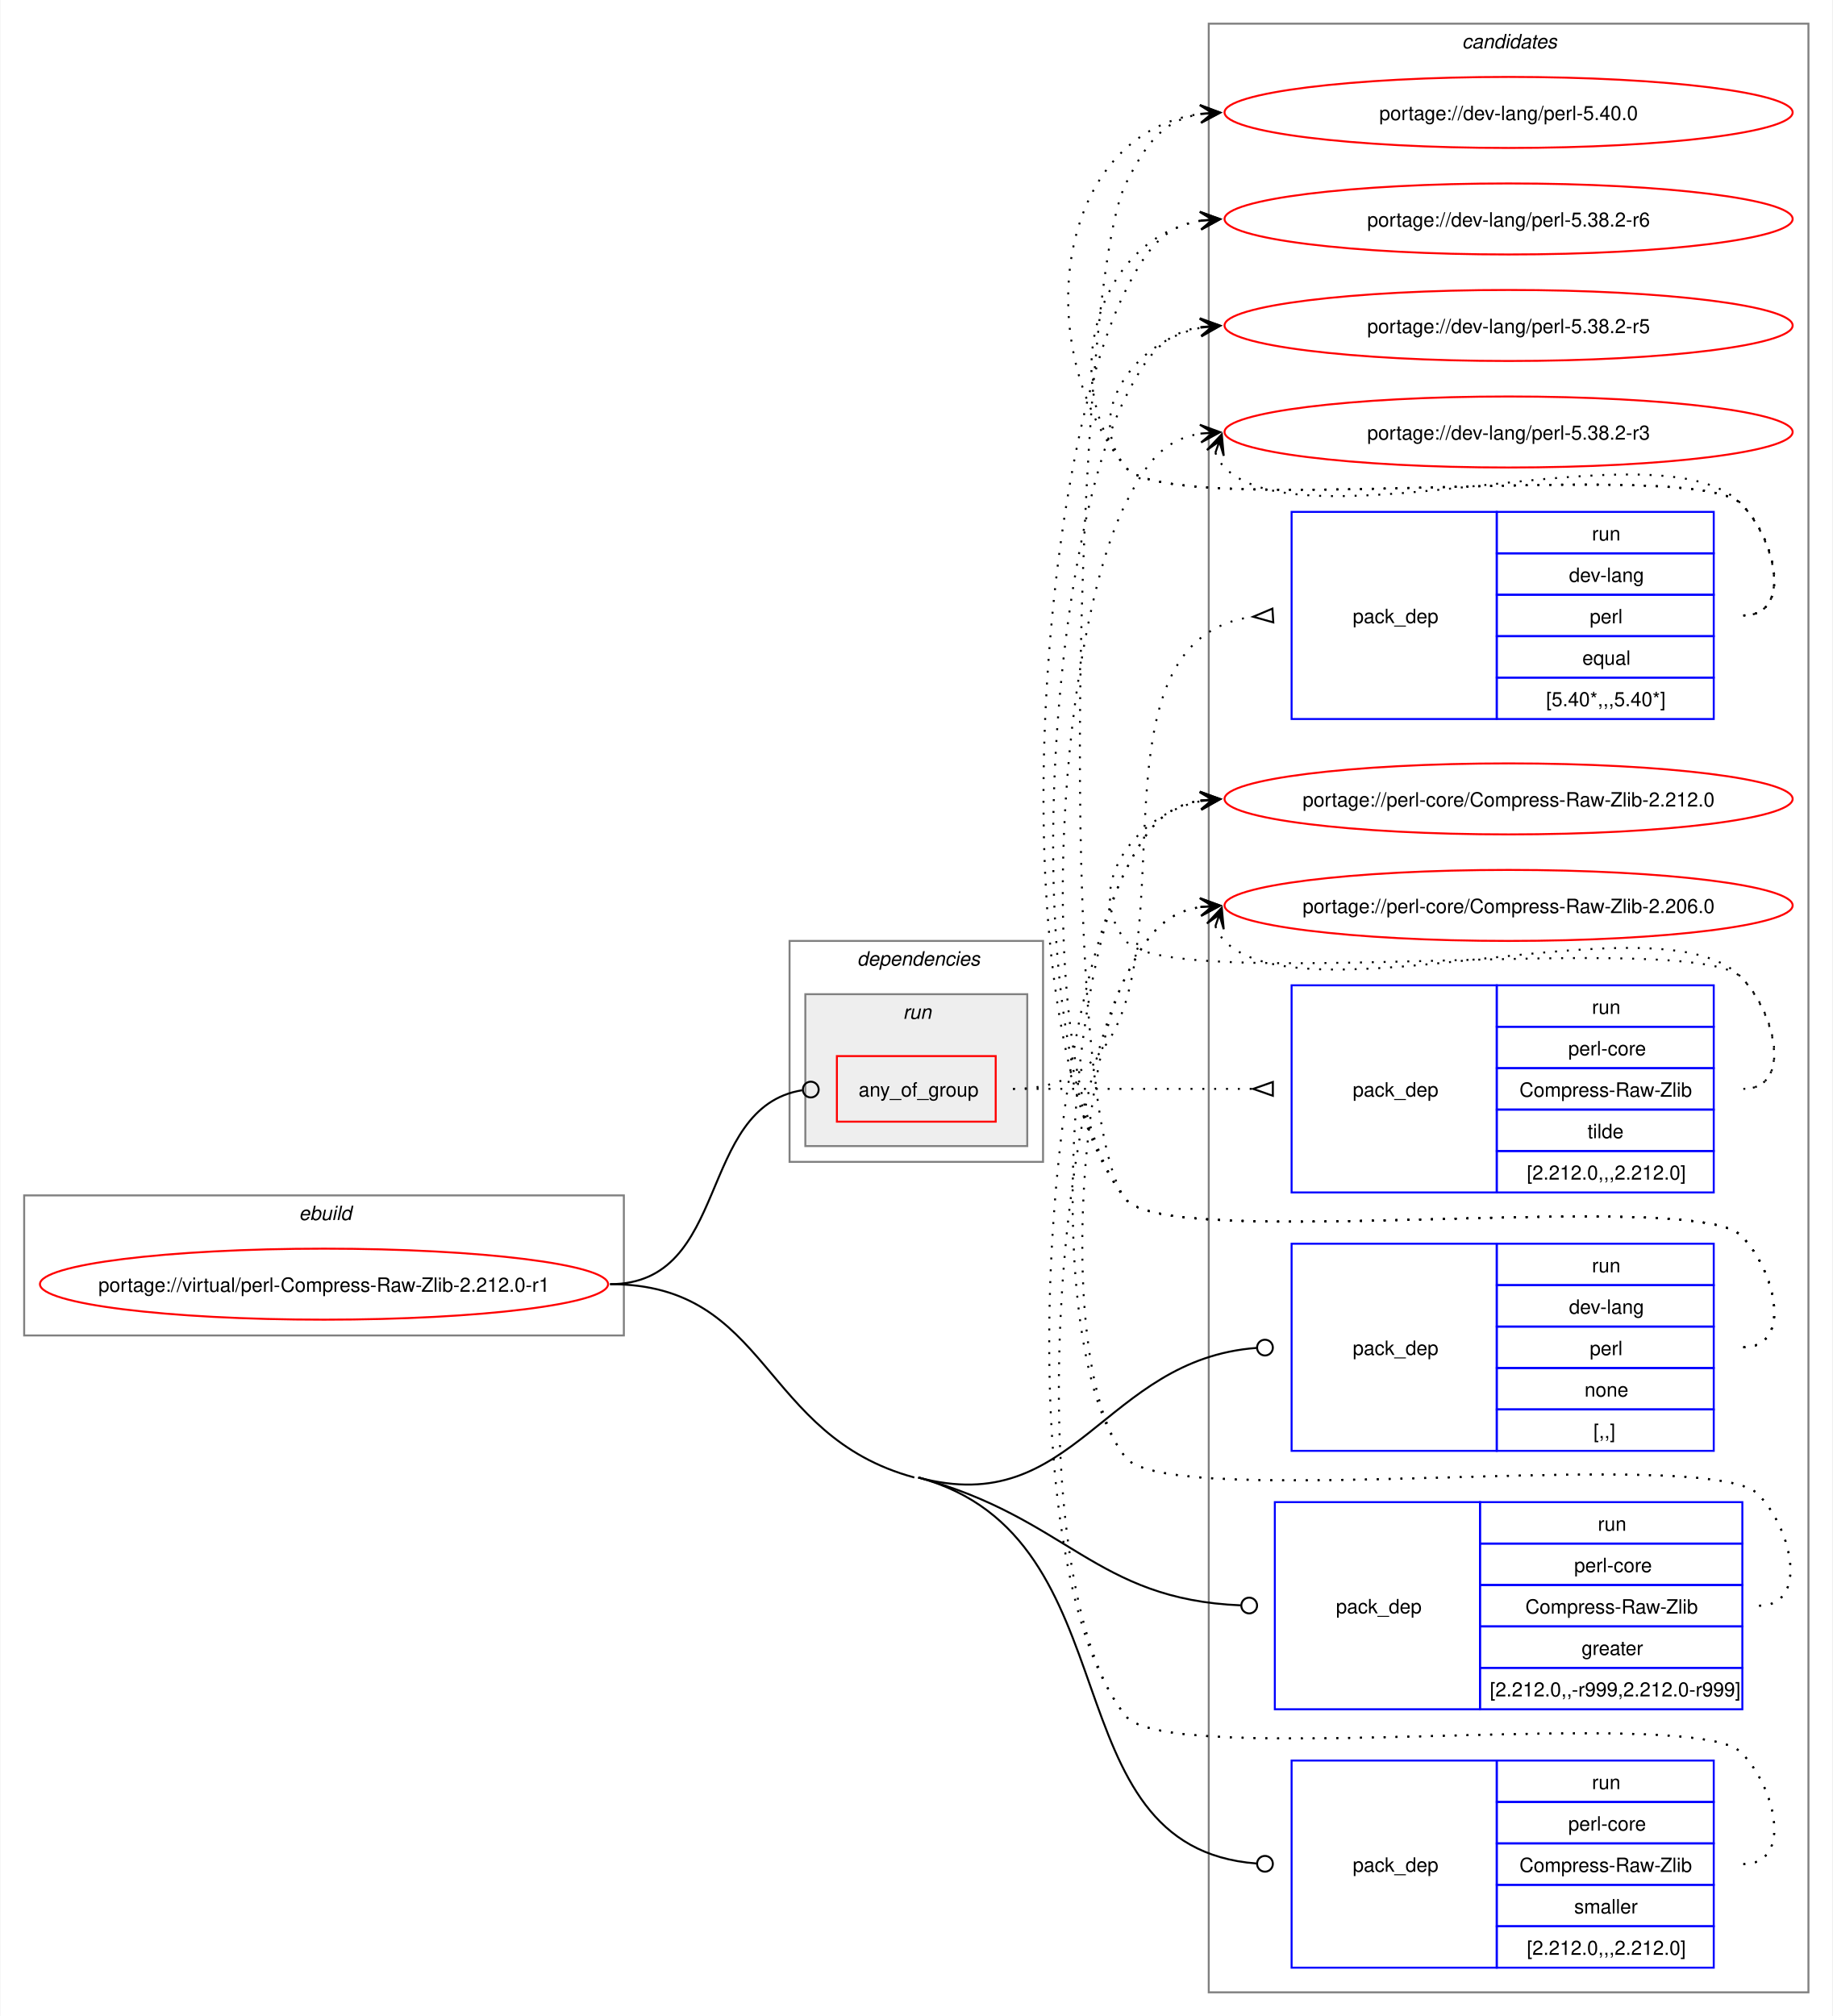
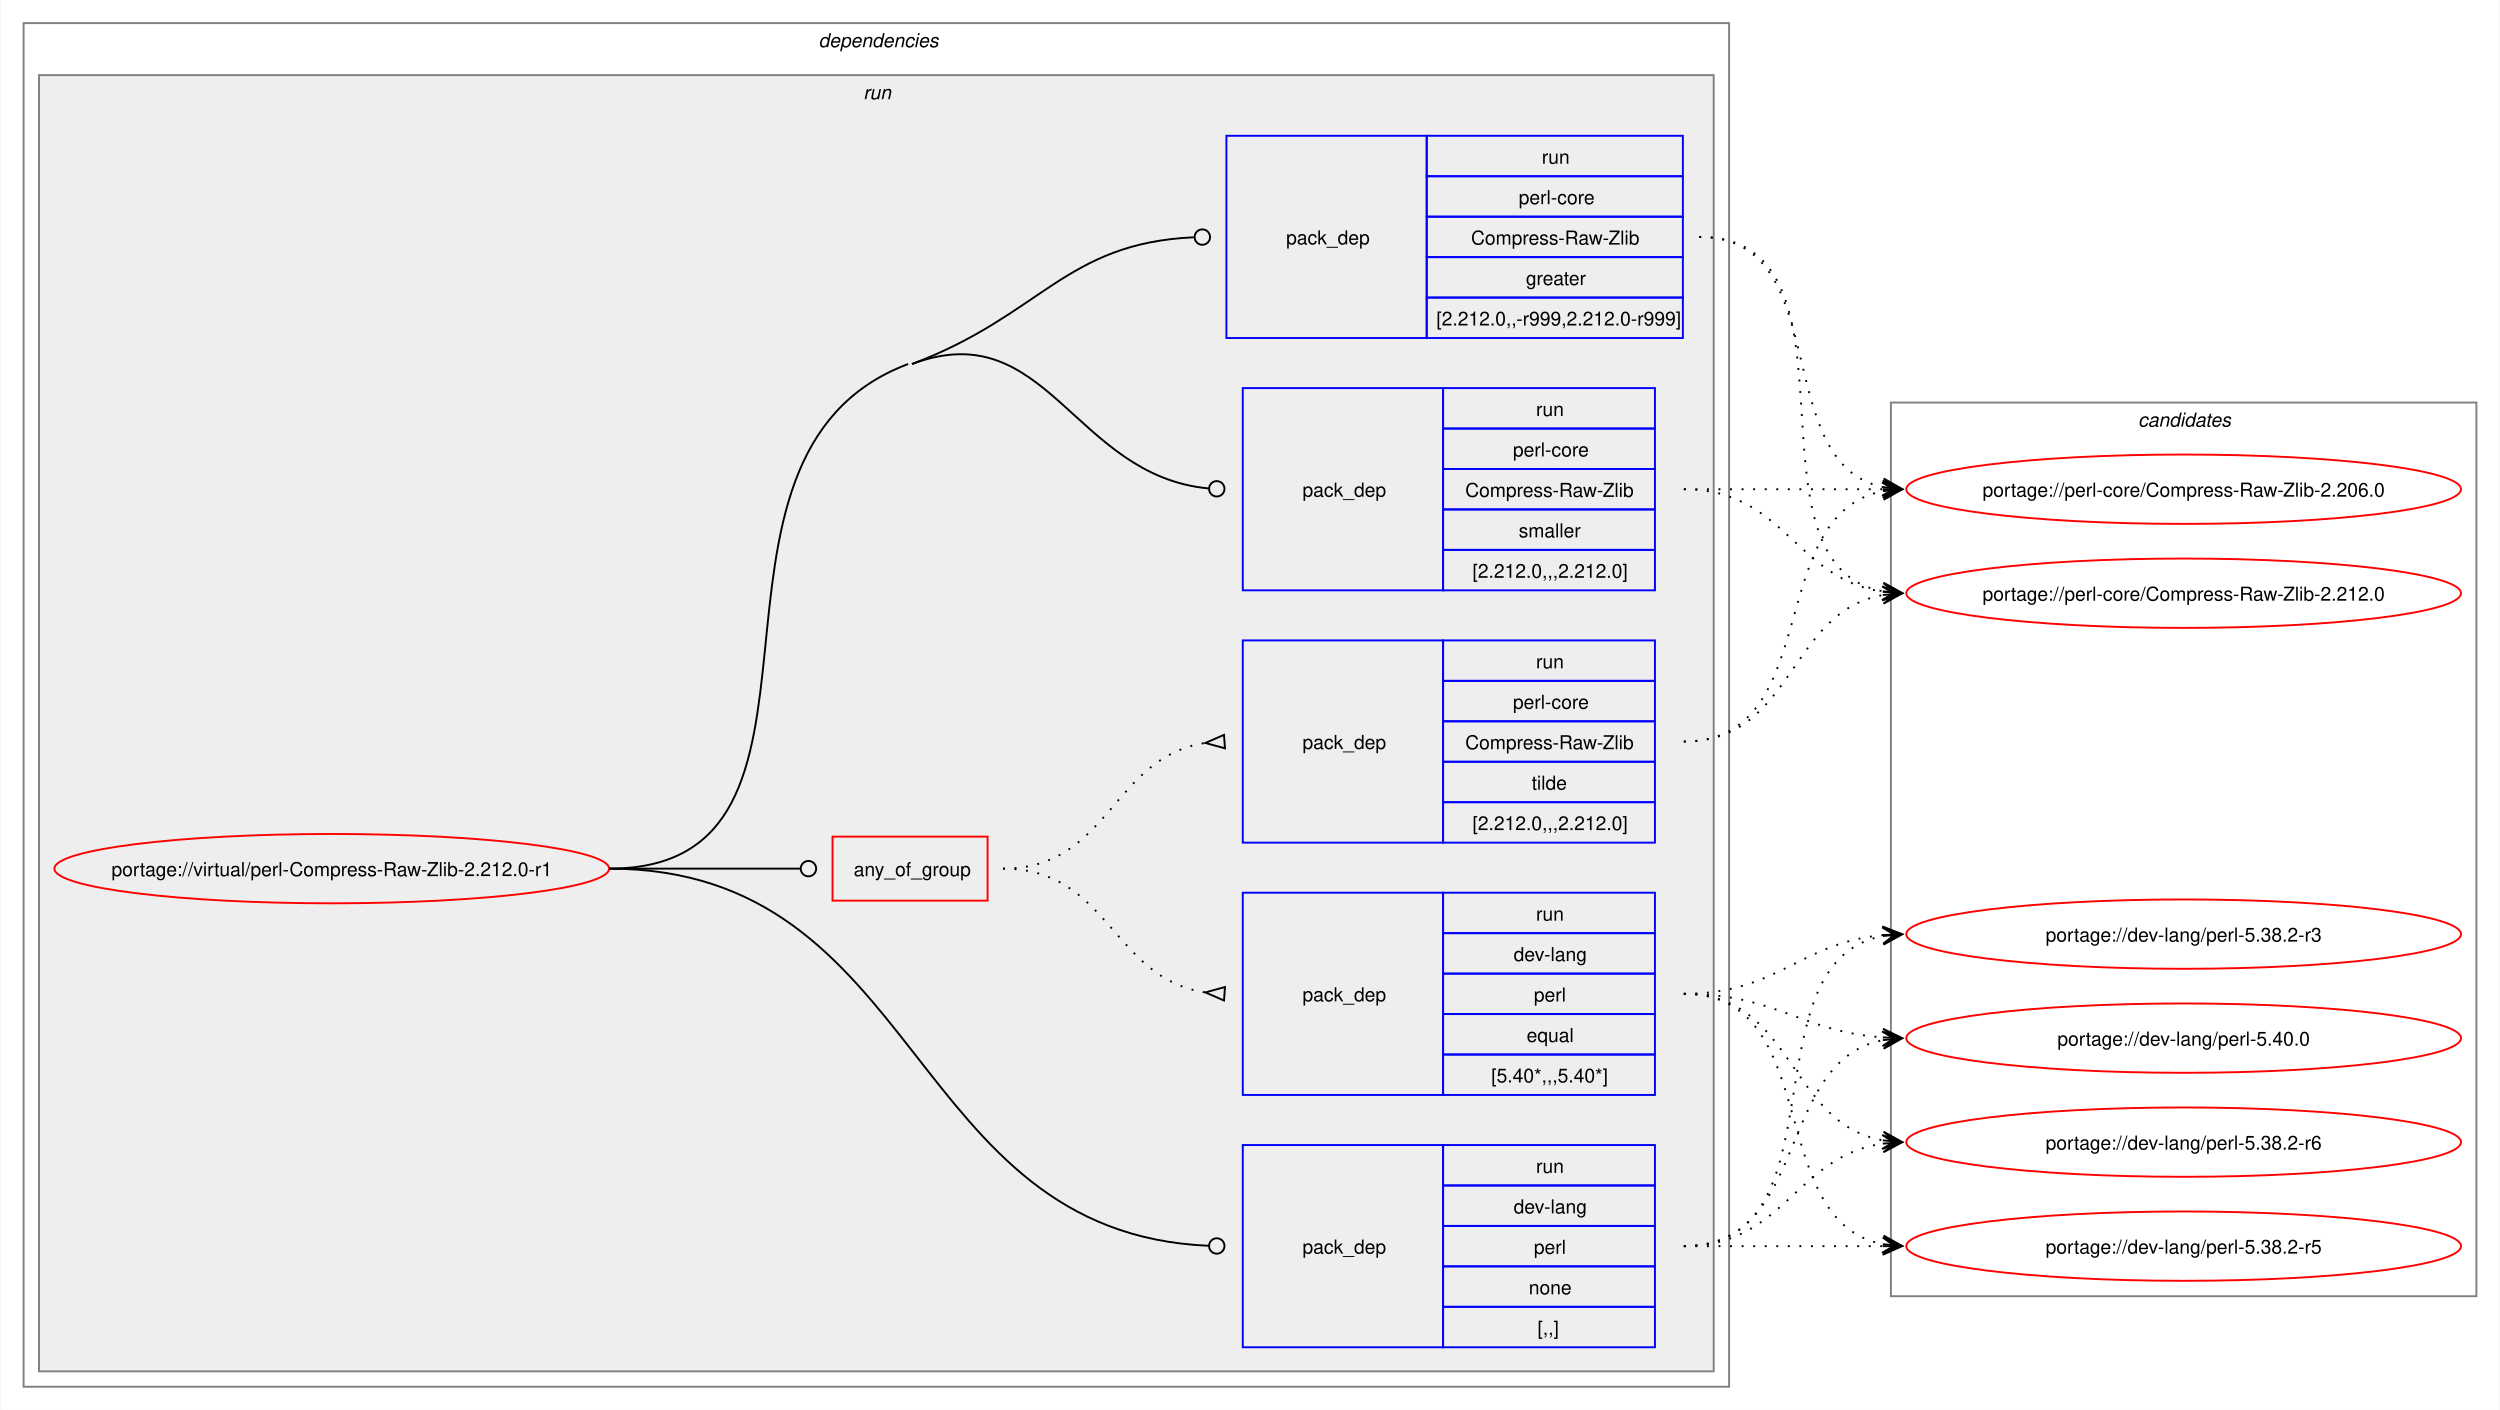
- <svg xmlns="http://www.w3.org/2000/svg" xmlns:xlink="http://www.w3.org/1999/xlink" width="929pt" height="1022pt" viewBox="0.00 0.00 928.50 1022.00">
-   <g id="graph0" class="graph" transform="scale(1 1) rotate(0) translate(4 1018)">
-     <polygon fill="white" stroke="none" points="-4,4 -4,-1018 924.5,-1018 924.5,4 -4,4" />
+ <svg xmlns="http://www.w3.org/2000/svg" xmlns:xlink="http://www.w3.org/1999/xlink" width="1298pt" height="732pt" viewBox="0.00 0.00 1297.50 732.00">
+   <g id="graph0" class="graph" transform="scale(1 1) rotate(0) translate(4 728)">
+     <polygon fill="white" stroke="none" points="-4,4 -4,-728 1293.5,-728 1293.5,4 -4,4" />
+     <g id="clust2" class="cluster">
+       <polygon fill="none" stroke="gray" points="8,-8 8,-716 893.5,-716 893.5,-8 8,-8" />
+       <text text-anchor="start" x="420.75" y="-703.5" font-family="Helvetica,sans-Serif" font-style="italic" font-size="10.00">dependencies</text>
+     </g>
+     <g id="clust5" class="cluster">
+       <polygon fill="#eeeeee" stroke="gray" points="16,-16 16,-689 885.5,-689 885.5,-16 16,-16" />
+       <text text-anchor="start" x="444" y="-676.5" font-family="Helvetica,sans-Serif" font-style="italic" font-size="10.00">run</text>
+     </g>
    <g id="clust12" class="cluster">
-       <polygon fill="none" stroke="gray" points="608.5,-8 608.5,-1006 912.5,-1006 912.5,-8 608.5,-8" />
-       <text text-anchor="start" x="736.88" y="-993.5" font-family="Helvetica,sans-Serif" font-style="italic" font-size="10.00">candidates</text>
-     </g>
-     <g id="clust1" class="cluster">
-       <polygon fill="none" stroke="gray" points="8,-341 8,-412 312,-412 312,-341 8,-341" />
-       <text text-anchor="start" x="147.25" y="-399.5" font-family="Helvetica,sans-Serif" font-style="italic" font-size="10.00">ebuild</text>
-     </g>
-     <g id="clust2" class="cluster">
-       <polygon fill="none" stroke="gray" points="396,-429 396,-541 524.5,-541 524.5,-429 396,-429" />
-       <text text-anchor="start" x="430.25" y="-528.5" font-family="Helvetica,sans-Serif" font-style="italic" font-size="10.00">dependencies</text>
-     </g>
-     <g id="clust5" class="cluster">
-       <polygon fill="#eeeeee" stroke="gray" points="404,-437 404,-514 516.5,-514 516.5,-437 404,-437" />
-       <text text-anchor="start" x="453.5" y="-501.5" font-family="Helvetica,sans-Serif" font-style="italic" font-size="10.00">run</text>
+       <polygon fill="none" stroke="gray" points="977.5,-55 977.5,-519 1281.5,-519 1281.5,-55 977.5,-55" />
+       <text text-anchor="start" x="1105.88" y="-506.5" font-family="Helvetica,sans-Serif" font-style="italic" font-size="10.00">candidates</text>
    </g>
    <g id="node1" class="node">
      <g id="a_node1">
        <a xlink:href="../virtual/perl-Compress-Raw-Zlib-2.212.0-r1.svg" xlink:title="portage://virtual/perl-Compress-Raw-Zlib-2.212.0-r1">
-           <ellipse fill="none" stroke="red" cx="160" cy="-367" rx="144" ry="18" />
-           <text text-anchor="middle" x="160" y="-363.12" font-family="Helvetica,sans-Serif" font-size="10.00">portage://virtual/perl-Compress-Raw-Zlib-2.212.0-r1</text>
+           <ellipse fill="none" stroke="red" cx="168" cy="-277" rx="144" ry="18" />
+           <text text-anchor="middle" x="168" y="-273.12" font-family="Helvetica,sans-Serif" font-size="10.00">portage://virtual/perl-Compress-Raw-Zlib-2.212.0-r1</text>
        </a>
      </g>
    </g>
    <g id="node2" class="node">
-       <polygon fill="none" stroke="red" points="420,-449.38 420,-482.62 500.5,-482.62 500.5,-449.38 420,-449.38" />
-       <text text-anchor="start" x="431" y="-462.12" font-family="Helvetica,sans-Serif" font-size="10.00">any_of_group</text>
+       <polygon fill="none" stroke="red" points="428,-260.38 428,-293.62 508.5,-293.62 508.5,-260.38 428,-260.38" />
+       <text text-anchor="start" x="439" y="-273.12" font-family="Helvetica,sans-Serif" font-size="10.00">any_of_group</text>
    </g>
    <g id="edge3" class="edge">
-       <path fill="none" stroke="black" d="M305,-367C366.39,-367 348.73,-456.57 402.4,-465.31" />
-       <ellipse fill="none" stroke="black" cx="406.76" cy="-465.65" rx="4" ry="4" />
+       <path fill="none" stroke="black" d="M312,-277C356.91,-277 370.3,-277 411.15,-277" />
+       <ellipse fill="none" stroke="black" cx="415.5" cy="-277" rx="4" ry="4" />
    </g>
    <g id="node5" class="node">
-       <polygon fill="none" stroke="blue" points="650.5,-282.5 650.5,-387.5 754.5,-387.5 754.5,-282.5 650.5,-282.5" />
-       <text text-anchor="start" x="681.5" y="-331.12" font-family="Helvetica,sans-Serif" font-size="10.00">pack_dep</text>
-       <polygon fill="none" stroke="blue" points="754.5,-366.5 754.5,-387.5 864.5,-387.5 864.5,-366.5 754.5,-366.5" />
-       <text text-anchor="start" x="802.75" y="-373" font-family="Helvetica,sans-Serif" font-size="10.00">run</text>
-       <polygon fill="none" stroke="blue" points="754.5,-345.5 754.5,-366.5 864.5,-366.5 864.5,-345.5 754.5,-345.5" />
-       <text text-anchor="start" x="791.12" y="-352" font-family="Helvetica,sans-Serif" font-size="10.00">dev-lang</text>
-       <polygon fill="none" stroke="blue" points="754.5,-324.5 754.5,-345.5 864.5,-345.5 864.5,-324.5 754.5,-324.5" />
-       <text text-anchor="start" x="801.62" y="-331" font-family="Helvetica,sans-Serif" font-size="10.00">perl</text>
-       <polygon fill="none" stroke="blue" points="754.5,-303.5 754.5,-324.5 864.5,-324.5 864.5,-303.5 754.5,-303.5" />
-       <text text-anchor="start" x="799" y="-310" font-family="Helvetica,sans-Serif" font-size="10.00">none</text>
-       <polygon fill="none" stroke="blue" points="754.5,-282.5 754.5,-303.5 864.5,-303.5 864.5,-282.5 754.5,-282.5" />
-       <text text-anchor="start" x="803.5" y="-289" font-family="Helvetica,sans-Serif" font-size="10.00">[,,]</text>
+       <polygon fill="none" stroke="blue" points="641,-28.5 641,-133.5 745,-133.5 745,-28.5 641,-28.5" />
+       <text text-anchor="start" x="672" y="-77.12" font-family="Helvetica,sans-Serif" font-size="10.00">pack_dep</text>
+       <polygon fill="none" stroke="blue" points="745,-112.5 745,-133.5 855,-133.5 855,-112.5 745,-112.5" />
+       <text text-anchor="start" x="793.25" y="-119" font-family="Helvetica,sans-Serif" font-size="10.00">run</text>
+       <polygon fill="none" stroke="blue" points="745,-91.5 745,-112.5 855,-112.5 855,-91.5 745,-91.5" />
+       <text text-anchor="start" x="781.62" y="-98" font-family="Helvetica,sans-Serif" font-size="10.00">dev-lang</text>
+       <polygon fill="none" stroke="blue" points="745,-70.5 745,-91.5 855,-91.5 855,-70.5 745,-70.5" />
+       <text text-anchor="start" x="792.12" y="-77" font-family="Helvetica,sans-Serif" font-size="10.00">perl</text>
+       <polygon fill="none" stroke="blue" points="745,-49.5 745,-70.5 855,-70.5 855,-49.5 745,-49.5" />
+       <text text-anchor="start" x="789.5" y="-56" font-family="Helvetica,sans-Serif" font-size="10.00">none</text>
+       <polygon fill="none" stroke="blue" points="745,-28.5 745,-49.5 855,-49.5 855,-28.5 745,-28.5" />
+       <text text-anchor="start" x="794" y="-35" font-family="Helvetica,sans-Serif" font-size="10.00">[,,]</text>
    </g>
    <g id="edge4" class="edge">
-       <path fill="none" stroke="black" d="M461.25,-269C540.7,-247.49 555.22,-328.93 632.77,-334.68" />
-       <ellipse fill="none" stroke="black" cx="637" cy="-334.84" rx="4" ry="4" />
+       <path fill="none" stroke="black" d="M312,-277C475.85,-277 465.64,-87.83 623.37,-81.18" />
+       <ellipse fill="none" stroke="black" cx="627.5" cy="-81.09" rx="4" ry="4" />
    </g>
    <g id="node6" class="node">
-       <polygon fill="none" stroke="blue" points="642,-151.5 642,-256.5 746,-256.5 746,-151.5 642,-151.5" />
-       <text text-anchor="start" x="673" y="-200.12" font-family="Helvetica,sans-Serif" font-size="10.00">pack_dep</text>
-       <polygon fill="none" stroke="blue" points="746,-235.5 746,-256.5 879,-256.5 879,-235.5 746,-235.5" />
-       <text text-anchor="start" x="805.75" y="-242" font-family="Helvetica,sans-Serif" font-size="10.00">run</text>
-       <polygon fill="none" stroke="blue" points="746,-214.5 746,-235.5 879,-235.5 879,-214.5 746,-214.5" />
-       <text text-anchor="start" x="793.75" y="-221" font-family="Helvetica,sans-Serif" font-size="10.00">perl-core</text>
-       <polygon fill="none" stroke="blue" points="746,-193.5 746,-214.5 879,-214.5 879,-193.5 746,-193.5" />
-       <text text-anchor="start" x="769" y="-200" font-family="Helvetica,sans-Serif" font-size="10.00">Compress-Raw-Zlib</text>
-       <polygon fill="none" stroke="blue" points="746,-172.5 746,-193.5 879,-193.5 879,-172.5 746,-172.5" />
-       <text text-anchor="start" x="797.5" y="-179" font-family="Helvetica,sans-Serif" font-size="10.00">greater</text>
-       <polygon fill="none" stroke="blue" points="746,-151.5 746,-172.5 879,-172.5 879,-151.5 746,-151.5" />
-       <text text-anchor="start" x="751" y="-158" font-family="Helvetica,sans-Serif" font-size="10.00">[2.212.0,,-r999,2.212.0-r999]</text>
+       <polygon fill="none" stroke="blue" points="632.5,-552.5 632.5,-657.5 736.5,-657.5 736.5,-552.5 632.5,-552.5" />
+       <text text-anchor="start" x="663.5" y="-601.12" font-family="Helvetica,sans-Serif" font-size="10.00">pack_dep</text>
+       <polygon fill="none" stroke="blue" points="736.5,-636.5 736.5,-657.5 869.5,-657.5 869.5,-636.5 736.5,-636.5" />
+       <text text-anchor="start" x="796.25" y="-643" font-family="Helvetica,sans-Serif" font-size="10.00">run</text>
+       <polygon fill="none" stroke="blue" points="736.5,-615.5 736.5,-636.5 869.5,-636.5 869.5,-615.5 736.5,-615.5" />
+       <text text-anchor="start" x="784.25" y="-622" font-family="Helvetica,sans-Serif" font-size="10.00">perl-core</text>
+       <polygon fill="none" stroke="blue" points="736.5,-594.5 736.5,-615.5 869.5,-615.5 869.5,-594.5 736.5,-594.5" />
+       <text text-anchor="start" x="759.5" y="-601" font-family="Helvetica,sans-Serif" font-size="10.00">Compress-Raw-Zlib</text>
+       <polygon fill="none" stroke="blue" points="736.5,-573.5 736.5,-594.5 869.5,-594.5 869.5,-573.5 736.5,-573.5" />
+       <text text-anchor="start" x="788" y="-580" font-family="Helvetica,sans-Serif" font-size="10.00">greater</text>
+       <polygon fill="none" stroke="blue" points="736.5,-552.5 736.5,-573.5 869.5,-573.5 869.5,-552.5 736.5,-552.5" />
+       <text text-anchor="start" x="741.5" y="-559" font-family="Helvetica,sans-Serif" font-size="10.00">[2.212.0,,-r999,2.212.0-r999]</text>
    </g>
    <g id="edge5" class="edge">
-       <path fill="none" stroke="black" d="M461.25,-269C537.3,-248.41 550.73,-207.21 624.67,-204.18" />
-       <ellipse fill="none" stroke="black" cx="629" cy="-204.09" rx="4" ry="4" />
+       <path fill="none" stroke="black" d="M469.25,-539C536.55,-564.3 548.59,-601.77 615.59,-604.8" />
+       <ellipse fill="none" stroke="black" cx="620" cy="-604.9" rx="4" ry="4" />
    </g>
    <g id="node7" class="node">
-       <polygon fill="none" stroke="blue" points="650.5,-20.5 650.5,-125.5 754.5,-125.5 754.5,-20.5 650.5,-20.5" />
-       <text text-anchor="start" x="681.5" y="-69.12" font-family="Helvetica,sans-Serif" font-size="10.00">pack_dep</text>
-       <polygon fill="none" stroke="blue" points="754.5,-104.5 754.5,-125.5 864.5,-125.5 864.5,-104.5 754.5,-104.5" />
-       <text text-anchor="start" x="802.75" y="-111" font-family="Helvetica,sans-Serif" font-size="10.00">run</text>
-       <polygon fill="none" stroke="blue" points="754.5,-83.5 754.5,-104.5 864.5,-104.5 864.5,-83.5 754.5,-83.5" />
-       <text text-anchor="start" x="790.75" y="-90" font-family="Helvetica,sans-Serif" font-size="10.00">perl-core</text>
-       <polygon fill="none" stroke="blue" points="754.5,-62.5 754.5,-83.5 864.5,-83.5 864.5,-62.5 754.5,-62.5" />
-       <text text-anchor="start" x="766" y="-69" font-family="Helvetica,sans-Serif" font-size="10.00">Compress-Raw-Zlib</text>
-       <polygon fill="none" stroke="blue" points="754.5,-41.5 754.5,-62.5 864.5,-62.5 864.5,-41.5 754.5,-41.5" />
-       <text text-anchor="start" x="793.75" y="-48" font-family="Helvetica,sans-Serif" font-size="10.00">smaller</text>
-       <polygon fill="none" stroke="blue" points="754.5,-20.5 754.5,-41.5 864.5,-41.5 864.5,-20.5 754.5,-20.5" />
-       <text text-anchor="start" x="769.75" y="-27" font-family="Helvetica,sans-Serif" font-size="10.00">[2.212.0,,,2.212.0]</text>
+       <polygon fill="none" stroke="blue" points="641,-421.5 641,-526.5 745,-526.5 745,-421.5 641,-421.5" />
+       <text text-anchor="start" x="672" y="-470.12" font-family="Helvetica,sans-Serif" font-size="10.00">pack_dep</text>
+       <polygon fill="none" stroke="blue" points="745,-505.5 745,-526.5 855,-526.5 855,-505.5 745,-505.5" />
+       <text text-anchor="start" x="793.25" y="-512" font-family="Helvetica,sans-Serif" font-size="10.00">run</text>
+       <polygon fill="none" stroke="blue" points="745,-484.5 745,-505.5 855,-505.5 855,-484.5 745,-484.5" />
+       <text text-anchor="start" x="781.25" y="-491" font-family="Helvetica,sans-Serif" font-size="10.00">perl-core</text>
+       <polygon fill="none" stroke="blue" points="745,-463.5 745,-484.5 855,-484.5 855,-463.5 745,-463.5" />
+       <text text-anchor="start" x="756.5" y="-470" font-family="Helvetica,sans-Serif" font-size="10.00">Compress-Raw-Zlib</text>
+       <polygon fill="none" stroke="blue" points="745,-442.5 745,-463.5 855,-463.5 855,-442.5 745,-442.5" />
+       <text text-anchor="start" x="784.25" y="-449" font-family="Helvetica,sans-Serif" font-size="10.00">smaller</text>
+       <polygon fill="none" stroke="blue" points="745,-421.5 745,-442.5 855,-442.5 855,-421.5 745,-421.5" />
+       <text text-anchor="start" x="760.25" y="-428" font-family="Helvetica,sans-Serif" font-size="10.00">[2.212.0,,,2.212.0]</text>
    </g>
    <g id="edge6" class="edge">
-       <path fill="none" stroke="black" d="M461.25,-269C572.59,-238.86 525.7,-81.3 632.81,-73.31" />
-       <ellipse fill="none" stroke="black" cx="637" cy="-73.16" rx="4" ry="4" />
-       <path fill="none" stroke="black" d="M305,-367C386.22,-367 380.85,-290.22 459.25,-269" />
+       <path fill="none" stroke="black" d="M469.25,-539C539.31,-565.34 553.08,-481.04 623.17,-474.41" />
+       <ellipse fill="none" stroke="black" cx="627.5" cy="-474.21" rx="4" ry="4" />
+       <path fill="none" stroke="black" d="M312,-277C447.35,-277 340.56,-491.37 467.25,-539" />
    </g>
    <g id="node3" class="node">
-       <polygon fill="none" stroke="blue" points="650.5,-653.5 650.5,-758.5 754.5,-758.5 754.5,-653.5 650.5,-653.5" />
-       <text text-anchor="start" x="681.5" y="-702.12" font-family="Helvetica,sans-Serif" font-size="10.00">pack_dep</text>
-       <polygon fill="none" stroke="blue" points="754.5,-737.5 754.5,-758.5 864.5,-758.5 864.5,-737.5 754.5,-737.5" />
-       <text text-anchor="start" x="802.75" y="-744" font-family="Helvetica,sans-Serif" font-size="10.00">run</text>
-       <polygon fill="none" stroke="blue" points="754.5,-716.5 754.5,-737.5 864.5,-737.5 864.5,-716.5 754.5,-716.5" />
-       <text text-anchor="start" x="791.12" y="-723" font-family="Helvetica,sans-Serif" font-size="10.00">dev-lang</text>
-       <polygon fill="none" stroke="blue" points="754.5,-695.5 754.5,-716.5 864.5,-716.5 864.5,-695.5 754.5,-695.5" />
-       <text text-anchor="start" x="801.62" y="-702" font-family="Helvetica,sans-Serif" font-size="10.00">perl</text>
-       <polygon fill="none" stroke="blue" points="754.5,-674.5 754.5,-695.5 864.5,-695.5 864.5,-674.5 754.5,-674.5" />
-       <text text-anchor="start" x="797.88" y="-681" font-family="Helvetica,sans-Serif" font-size="10.00">equal</text>
-       <polygon fill="none" stroke="blue" points="754.5,-653.5 754.5,-674.5 864.5,-674.5 864.5,-653.5 754.5,-653.5" />
-       <text text-anchor="start" x="779.5" y="-660" font-family="Helvetica,sans-Serif" font-size="10.00">[5.40*,,,5.40*]</text>
+       <polygon fill="none" stroke="blue" points="641,-159.5 641,-264.5 745,-264.5 745,-159.5 641,-159.5" />
+       <text text-anchor="start" x="672" y="-208.12" font-family="Helvetica,sans-Serif" font-size="10.00">pack_dep</text>
+       <polygon fill="none" stroke="blue" points="745,-243.5 745,-264.5 855,-264.5 855,-243.5 745,-243.5" />
+       <text text-anchor="start" x="793.25" y="-250" font-family="Helvetica,sans-Serif" font-size="10.00">run</text>
+       <polygon fill="none" stroke="blue" points="745,-222.5 745,-243.5 855,-243.5 855,-222.5 745,-222.5" />
+       <text text-anchor="start" x="781.62" y="-229" font-family="Helvetica,sans-Serif" font-size="10.00">dev-lang</text>
+       <polygon fill="none" stroke="blue" points="745,-201.5 745,-222.5 855,-222.5 855,-201.5 745,-201.5" />
+       <text text-anchor="start" x="792.12" y="-208" font-family="Helvetica,sans-Serif" font-size="10.00">perl</text>
+       <polygon fill="none" stroke="blue" points="745,-180.5 745,-201.5 855,-201.5 855,-180.5 745,-180.5" />
+       <text text-anchor="start" x="788.38" y="-187" font-family="Helvetica,sans-Serif" font-size="10.00">equal</text>
+       <polygon fill="none" stroke="blue" points="745,-159.5 745,-180.5 855,-180.5 855,-159.5 745,-159.5" />
+       <text text-anchor="start" x="770" y="-166" font-family="Helvetica,sans-Serif" font-size="10.00">[5.40*,,,5.40*]</text>
    </g>
    <g id="edge1" class="edge">
-       <path fill="none" stroke="black" stroke-dasharray="1,5" d="M509.25,-466C627.35,-466 526.24,-691.69 631.07,-705.35" />
-       <polygon fill="none" stroke="black" points="640.78,-709.46 631.02,-705.35 641.22,-702.48 640.78,-709.46" />
+       <path fill="none" stroke="black" stroke-dasharray="1,5" d="M516.5,-277C571.72,-277 573.15,-219.87 621.64,-212.73" />
+       <polygon fill="none" stroke="black" points="631.75,-215.53 621.53,-212.74 631.26,-208.54 631.75,-215.53" />
    </g>
    <g id="node4" class="node">
-       <polygon fill="none" stroke="blue" points="650.5,-413.5 650.5,-518.5 754.5,-518.5 754.5,-413.5 650.5,-413.5" />
-       <text text-anchor="start" x="681.5" y="-462.12" font-family="Helvetica,sans-Serif" font-size="10.00">pack_dep</text>
-       <polygon fill="none" stroke="blue" points="754.5,-497.5 754.5,-518.5 864.5,-518.5 864.5,-497.5 754.5,-497.5" />
-       <text text-anchor="start" x="802.75" y="-504" font-family="Helvetica,sans-Serif" font-size="10.00">run</text>
-       <polygon fill="none" stroke="blue" points="754.5,-476.5 754.5,-497.5 864.5,-497.5 864.5,-476.5 754.5,-476.5" />
-       <text text-anchor="start" x="790.75" y="-483" font-family="Helvetica,sans-Serif" font-size="10.00">perl-core</text>
-       <polygon fill="none" stroke="blue" points="754.5,-455.5 754.5,-476.5 864.5,-476.5 864.5,-455.5 754.5,-455.5" />
-       <text text-anchor="start" x="766" y="-462" font-family="Helvetica,sans-Serif" font-size="10.00">Compress-Raw-Zlib</text>
-       <polygon fill="none" stroke="blue" points="754.5,-434.5 754.5,-455.5 864.5,-455.5 864.5,-434.5 754.5,-434.5" />
-       <text text-anchor="start" x="800.5" y="-441" font-family="Helvetica,sans-Serif" font-size="10.00">tilde</text>
-       <polygon fill="none" stroke="blue" points="754.5,-413.5 754.5,-434.5 864.5,-434.5 864.5,-413.5 754.5,-413.5" />
-       <text text-anchor="start" x="769.75" y="-420" font-family="Helvetica,sans-Serif" font-size="10.00">[2.212.0,,,2.212.0]</text>
+       <polygon fill="none" stroke="blue" points="641,-290.5 641,-395.5 745,-395.5 745,-290.5 641,-290.5" />
+       <text text-anchor="start" x="672" y="-339.12" font-family="Helvetica,sans-Serif" font-size="10.00">pack_dep</text>
+       <polygon fill="none" stroke="blue" points="745,-374.5 745,-395.5 855,-395.5 855,-374.5 745,-374.5" />
+       <text text-anchor="start" x="793.25" y="-381" font-family="Helvetica,sans-Serif" font-size="10.00">run</text>
+       <polygon fill="none" stroke="blue" points="745,-353.5 745,-374.5 855,-374.5 855,-353.5 745,-353.5" />
+       <text text-anchor="start" x="781.25" y="-360" font-family="Helvetica,sans-Serif" font-size="10.00">perl-core</text>
+       <polygon fill="none" stroke="blue" points="745,-332.5 745,-353.5 855,-353.5 855,-332.5 745,-332.5" />
+       <text text-anchor="start" x="756.5" y="-339" font-family="Helvetica,sans-Serif" font-size="10.00">Compress-Raw-Zlib</text>
+       <polygon fill="none" stroke="blue" points="745,-311.5 745,-332.5 855,-332.5 855,-311.5 745,-311.5" />
+       <text text-anchor="start" x="791" y="-318" font-family="Helvetica,sans-Serif" font-size="10.00">tilde</text>
+       <polygon fill="none" stroke="blue" points="745,-290.5 745,-311.5 855,-311.5 855,-290.5 745,-290.5" />
+       <text text-anchor="start" x="760.25" y="-297" font-family="Helvetica,sans-Serif" font-size="10.00">[2.212.0,,,2.212.0]</text>
    </g>
    <g id="edge2" class="edge">
-       <path fill="none" stroke="black" stroke-dasharray="1,5" d="M509.25,-466C564.35,-466 580.71,-466 630.97,-466" />
-       <polygon fill="none" stroke="black" points="641,-469.5 631,-466 641,-462.5 641,-469.5" />
+       <path fill="none" stroke="black" stroke-dasharray="1,5" d="M516.5,-277C571.93,-277 572.98,-335.01 621.61,-342.26" />
+       <polygon fill="none" stroke="black" points="631.25,-346.46 621.53,-342.25 631.75,-339.47 631.25,-346.46" />
    </g>
    <g id="node8" class="node">
      <g id="a_node8">
        <a xlink:href="../dev-lang/perl-5.40.0.svg" xlink:title="portage://dev-lang/perl-5.40.0">
-           <ellipse fill="none" stroke="red" cx="760.5" cy="-961" rx="144" ry="18" />
-           <text text-anchor="middle" x="760.5" y="-957.12" font-family="Helvetica,sans-Serif" font-size="10.00">portage://dev-lang/perl-5.40.0</text>
+           <ellipse fill="none" stroke="red" cx="1129.5" cy="-189" rx="144" ry="18" />
+           <text text-anchor="middle" x="1129.5" y="-185.12" font-family="Helvetica,sans-Serif" font-size="10.00">portage://dev-lang/perl-5.40.0</text>
        </a>
      </g>
    </g>
    <g id="edge7" class="edge">
-       <path fill="none" stroke="black" stroke-dasharray="1,5" d="M879.5,-706C904.62,-706 896.1,-744.59 878.5,-762.5 854.16,-787.27 588.33,-753.99 566.5,-781 516.72,-842.58 531.09,-950.72 604.72,-960.32" />
-       <polygon fill="black" stroke="black" points="614.28,-960.92 604.02,-964.78 610.51,-960.68 604.3,-960.29 604.3,-960.29 604.3,-960.29 610.51,-960.68 604.59,-955.8 614.28,-960.92" />
+       <path fill="none" stroke="black" stroke-dasharray="1,5" d="M870,-212C917.95,-212 930.73,-192.37 973.32,-189.38" />
+       <polygon fill="black" stroke="black" points="983.28,-189.04 973.44,-193.88 979.5,-189.17 973.29,-189.38 973.29,-189.38 973.29,-189.38 979.5,-189.17 973.14,-184.88 983.28,-189.04" />
    </g>
    <g id="node9" class="node">
      <g id="a_node9">
        <a xlink:href="../dev-lang/perl-5.38.2-r6.svg" xlink:title="portage://dev-lang/perl-5.38.2-r6">
-           <ellipse fill="none" stroke="red" cx="760.5" cy="-907" rx="144" ry="18" />
-           <text text-anchor="middle" x="760.5" y="-903.12" font-family="Helvetica,sans-Serif" font-size="10.00">portage://dev-lang/perl-5.38.2-r6</text>
+           <ellipse fill="none" stroke="red" cx="1129.5" cy="-135" rx="144" ry="18" />
+           <text text-anchor="middle" x="1129.5" y="-131.12" font-family="Helvetica,sans-Serif" font-size="10.00">portage://dev-lang/perl-5.38.2-r6</text>
        </a>
      </g>
    </g>
    <g id="edge8" class="edge">
-       <path fill="none" stroke="black" stroke-dasharray="1,5" d="M879.5,-706C904.62,-706 896.1,-744.59 878.5,-762.5 854.16,-787.27 588.33,-753.99 566.5,-781 531.09,-824.81 552.33,-897.22 604.63,-906.1" />
-       <polygon fill="black" stroke="black" points="614.29,-906.9 603.95,-910.56 610.52,-906.59 604.32,-906.07 604.32,-906.07 604.32,-906.07 610.52,-906.59 604.69,-901.59 614.29,-906.9" />
+       <path fill="none" stroke="black" stroke-dasharray="1,5" d="M870,-212C927.37,-212 923.94,-144.61 973.47,-135.92" />
+       <polygon fill="black" stroke="black" points="983.29,-135.1 973.69,-140.42 979.52,-135.41 973.32,-135.93 973.32,-135.93 973.32,-135.93 979.52,-135.41 972.95,-131.45 983.29,-135.1" />
    </g>
    <g id="node10" class="node">
      <g id="a_node10">
        <a xlink:href="../dev-lang/perl-5.38.2-r5.svg" xlink:title="portage://dev-lang/perl-5.38.2-r5">
-           <ellipse fill="none" stroke="red" cx="760.5" cy="-853" rx="144" ry="18" />
-           <text text-anchor="middle" x="760.5" y="-849.12" font-family="Helvetica,sans-Serif" font-size="10.00">portage://dev-lang/perl-5.38.2-r5</text>
+           <ellipse fill="none" stroke="red" cx="1129.5" cy="-81" rx="144" ry="18" />
+           <text text-anchor="middle" x="1129.5" y="-77.12" font-family="Helvetica,sans-Serif" font-size="10.00">portage://dev-lang/perl-5.38.2-r5</text>
        </a>
      </g>
    </g>
    <g id="edge9" class="edge">
-       <path fill="none" stroke="black" stroke-dasharray="1,5" d="M879.5,-706C904.62,-706 896.1,-744.59 878.5,-762.5 854.16,-787.27 588.33,-753.99 566.5,-781 544.45,-808.28 570.82,-845.25 604.77,-851.94" />
-       <polygon fill="black" stroke="black" points="614.29,-852.88 603.89,-856.38 610.52,-852.51 604.34,-851.9 604.34,-851.9 604.34,-851.9 610.52,-852.51 604.78,-847.42 614.29,-852.88" />
+       <path fill="none" stroke="black" stroke-dasharray="1,5" d="M870,-212C943.4,-212 910.95,-93.97 973.6,-81.98" />
+       <polygon fill="black" stroke="black" points="983.29,-81.11 973.73,-86.49 979.52,-81.45 973.33,-82 973.33,-82 973.33,-82 979.52,-81.45 972.92,-77.52 983.29,-81.11" />
    </g>
    <g id="node11" class="node">
      <g id="a_node11">
        <a xlink:href="../dev-lang/perl-5.38.2-r3.svg" xlink:title="portage://dev-lang/perl-5.38.2-r3">
-           <ellipse fill="none" stroke="red" cx="760.5" cy="-799" rx="144" ry="18" />
-           <text text-anchor="middle" x="760.5" y="-795.12" font-family="Helvetica,sans-Serif" font-size="10.00">portage://dev-lang/perl-5.38.2-r3</text>
+           <ellipse fill="none" stroke="red" cx="1129.5" cy="-243" rx="144" ry="18" />
+           <text text-anchor="middle" x="1129.5" y="-239.12" font-family="Helvetica,sans-Serif" font-size="10.00">portage://dev-lang/perl-5.38.2-r3</text>
        </a>
      </g>
    </g>
    <g id="edge10" class="edge">
-       <path fill="none" stroke="black" stroke-dasharray="1,5" d="M611.87,-788.45C612.9,-785.7 614.57,-782.96 616.5,-781 657.46,-739.42 838.33,-804.85 878.5,-762.5 895.78,-744.28 904.62,-706 879.5,-706" />
-       <polygon fill="black" stroke="black" points="615.1,-797.85 607.59,-789.86 613.87,-794.27 611.84,-788.39 611.84,-788.39 611.84,-788.39 613.87,-794.27 616.1,-786.93 615.1,-797.85" />
+       <path fill="none" stroke="black" stroke-dasharray="1,5" d="M870,-212C918.81,-212 930.19,-238.57 973.45,-242.51" />
+       <polygon fill="black" stroke="black" points="983.28,-242.95 973.09,-247 979.5,-242.78 973.29,-242.51 973.29,-242.51 973.29,-242.51 979.5,-242.78 973.49,-238.01 983.28,-242.95" />
    </g>
    <g id="node12" class="node">
      <g id="a_node12">
        <a xlink:href="../perl-core/Compress-Raw-Zlib-2.212.0.svg" xlink:title="portage://perl-core/Compress-Raw-Zlib-2.212.0">
-           <ellipse fill="none" stroke="red" cx="760.5" cy="-613" rx="144" ry="18" />
-           <text text-anchor="middle" x="760.5" y="-609.12" font-family="Helvetica,sans-Serif" font-size="10.00">portage://perl-core/Compress-Raw-Zlib-2.212.0</text>
+           <ellipse fill="none" stroke="red" cx="1129.5" cy="-420" rx="144" ry="18" />
+           <text text-anchor="middle" x="1129.5" y="-416.12" font-family="Helvetica,sans-Serif" font-size="10.00">portage://perl-core/Compress-Raw-Zlib-2.212.0</text>
        </a>
      </g>
    </g>
    <g id="edge11" class="edge">
-       <path fill="none" stroke="black" stroke-dasharray="1,5" d="M879.5,-466C904.62,-466 896.1,-504.59 878.5,-522.5 854.16,-547.27 588.33,-513.99 566.5,-541 544.45,-568.28 570.82,-605.25 604.77,-611.94" />
-       <polygon fill="black" stroke="black" points="614.29,-612.88 603.89,-616.38 610.52,-612.51 604.34,-611.9 604.34,-611.9 604.34,-611.9 610.52,-612.51 604.78,-607.42 614.29,-612.88" />
+       <path fill="none" stroke="black" stroke-dasharray="1,5" d="M870,-343C927.37,-343 923.94,-410.39 973.47,-419.08" />
+       <polygon fill="black" stroke="black" points="983.29,-419.9 972.95,-423.55 979.52,-419.59 973.32,-419.07 973.32,-419.07 973.32,-419.07 979.52,-419.59 973.69,-414.58 983.29,-419.9" />
    </g>
    <g id="node13" class="node">
      <g id="a_node13">
        <a xlink:href="../perl-core/Compress-Raw-Zlib-2.206.0.svg" xlink:title="portage://perl-core/Compress-Raw-Zlib-2.206.0">
-           <ellipse fill="none" stroke="red" cx="760.5" cy="-559" rx="144" ry="18" />
-           <text text-anchor="middle" x="760.5" y="-555.12" font-family="Helvetica,sans-Serif" font-size="10.00">portage://perl-core/Compress-Raw-Zlib-2.206.0</text>
+           <ellipse fill="none" stroke="red" cx="1129.5" cy="-474" rx="144" ry="18" />
+           <text text-anchor="middle" x="1129.5" y="-470.12" font-family="Helvetica,sans-Serif" font-size="10.00">portage://perl-core/Compress-Raw-Zlib-2.206.0</text>
        </a>
      </g>
    </g>
    <g id="edge12" class="edge">
-       <path fill="none" stroke="black" stroke-dasharray="1,5" d="M611.87,-548.45C612.9,-545.7 614.57,-542.96 616.5,-541 657.46,-499.42 838.33,-564.85 878.5,-522.5 895.78,-504.28 904.62,-466 879.5,-466" />
-       <polygon fill="black" stroke="black" points="615.1,-557.85 607.59,-549.86 613.87,-554.27 611.84,-548.39 611.84,-548.39 611.84,-548.39 613.87,-554.27 616.1,-546.93 615.1,-557.85" />
+       <path fill="none" stroke="black" stroke-dasharray="1,5" d="M870,-343C943.4,-343 910.95,-461.03 973.6,-473.02" />
+       <polygon fill="black" stroke="black" points="983.29,-473.89 972.92,-477.48 979.52,-473.55 973.33,-473 973.33,-473 973.33,-473 979.52,-473.55 973.73,-468.51 983.29,-473.89" />
    </g>
    <g id="edge13" class="edge">
-       <path fill="none" stroke="black" stroke-dasharray="1,5" d="M879.5,-335C904.62,-335 896.1,-373.59 878.5,-391.5 854.16,-416.27 588.33,-382.99 566.5,-410 530.53,-454.5 540.66,-873.95 566.5,-925 576.89,-945.53 585.52,-957.2 604.54,-960.21" />
-       <polygon fill="black" stroke="black" points="614.28,-960.91 603.99,-964.68 610.51,-960.64 604.31,-960.2 604.31,-960.2 604.31,-960.2 610.51,-960.64 604.63,-955.71 614.28,-960.91" />
+       <path fill="none" stroke="black" stroke-dasharray="1,5" d="M870,-81C935.99,-81 917.12,-177.11 973.5,-188" />
+       <polygon fill="black" stroke="black" points="983.29,-188.89 972.92,-192.47 979.52,-188.55 973.33,-187.98 973.33,-187.98 973.33,-187.98 979.52,-188.55 973.74,-183.5 983.29,-188.89" />
    </g>
    <g id="edge14" class="edge">
-       <path fill="none" stroke="black" stroke-dasharray="1,5" d="M879.5,-335C904.62,-335 896.1,-373.59 878.5,-391.5 854.16,-416.27 588.33,-382.99 566.5,-410 502.1,-489.67 520.23,-779.6 566.5,-871 576.89,-891.53 585.52,-903.2 604.54,-906.21" />
-       <polygon fill="black" stroke="black" points="614.28,-906.91 603.99,-910.68 610.51,-906.64 604.31,-906.2 604.31,-906.2 604.31,-906.2 610.51,-906.64 604.63,-901.71 614.28,-906.91" />
+       <path fill="none" stroke="black" stroke-dasharray="1,5" d="M870,-81C922.31,-81 927.69,-127.67 973.4,-134.24" />
+       <polygon fill="black" stroke="black" points="983.28,-134.92 973,-138.72 979.51,-134.66 973.31,-134.23 973.31,-134.23 973.31,-134.23 979.51,-134.66 973.62,-129.74 983.28,-134.92" />
    </g>
    <g id="edge15" class="edge">
-       <path fill="none" stroke="black" stroke-dasharray="1,5" d="M879.5,-335C904.62,-335 896.1,-373.59 878.5,-391.5 854.16,-416.27 588.33,-382.99 566.5,-410 509.64,-480.34 525.65,-736.3 566.5,-817 576.89,-837.53 585.52,-849.2 604.54,-852.21" />
-       <polygon fill="black" stroke="black" points="614.28,-852.91 603.99,-856.68 610.51,-852.64 604.31,-852.2 604.31,-852.2 604.31,-852.2 610.51,-852.64 604.63,-847.71 614.28,-852.91" />
+       <path fill="none" stroke="black" stroke-dasharray="1,5" d="M870,-81C917.01,-81 931.45,-81 973.5,-81" />
+       <polygon fill="black" stroke="black" points="983.28,-81 973.28,-85.5 979.5,-81 973.28,-81 973.28,-81 973.28,-81 979.5,-81 973.28,-76.5 983.28,-81" />
    </g>
    <g id="edge16" class="edge">
-       <path fill="none" stroke="black" stroke-dasharray="1,5" d="M879.5,-335C904.62,-335 896.1,-373.59 878.5,-391.5 854.16,-416.27 588.33,-382.99 566.5,-410 517.18,-471 531.07,-693.01 566.5,-763 576.89,-783.53 585.52,-795.2 604.54,-798.21" />
-       <polygon fill="black" stroke="black" points="614.28,-798.91 603.99,-802.68 610.51,-798.64 604.31,-798.2 604.31,-798.2 604.31,-798.2 610.51,-798.64 604.63,-793.71 614.28,-798.91" />
+       <path fill="none" stroke="black" stroke-dasharray="1,5" d="M870,-81C954.21,-81 901.58,-228.77 973.5,-242.05" />
+       <polygon fill="black" stroke="black" points="983.29,-242.9 972.94,-246.52 979.52,-242.57 973.32,-242.03 973.32,-242.03 973.32,-242.03 979.52,-242.57 973.71,-237.55 983.29,-242.9" />
    </g>
    <g id="edge17" class="edge">
-       <path fill="none" stroke="black" stroke-dasharray="1,5" d="M887.5,-204C912.61,-204 904.53,-242.52 887,-260.5 862.1,-286.04 588.93,-251.26 566.5,-279 524.87,-330.5 536.59,-517.92 566.5,-577 576.89,-597.53 585.52,-609.2 604.54,-612.21" />
-       <polygon fill="black" stroke="black" points="614.28,-612.91 603.99,-616.68 610.51,-612.64 604.31,-612.2 604.31,-612.2 604.31,-612.2 610.51,-612.64 604.63,-607.71 614.28,-612.91" />
+       <path fill="none" stroke="black" stroke-dasharray="1,5" d="M878,-605C968.98,-605 896.16,-434.86 973.7,-420.91" />
+       <polygon fill="black" stroke="black" points="983.29,-420.1 973.7,-425.42 979.52,-420.42 973.32,-420.94 973.32,-420.94 973.32,-420.94 979.52,-420.42 972.94,-416.46 983.29,-420.1" />
    </g>
    <g id="edge18" class="edge">
-       <path fill="none" stroke="black" stroke-dasharray="1,5" d="M887.5,-204C912.61,-204 904.53,-242.52 887,-260.5 862.1,-286.04 588.93,-251.26 566.5,-279 532.41,-321.17 542.01,-474.62 566.5,-523 576.89,-543.53 585.52,-555.2 604.54,-558.21" />
-       <polygon fill="black" stroke="black" points="614.28,-558.91 603.99,-562.68 610.51,-558.64 604.31,-558.2 604.31,-558.2 604.31,-558.2 610.51,-558.64 604.63,-553.71 614.28,-558.91" />
+       <path fill="none" stroke="black" stroke-dasharray="1,5" d="M878,-605C949.08,-605 913.73,-487.45 973.58,-475.05" />
+       <polygon fill="black" stroke="black" points="983.29,-474.12 973.77,-479.56 979.52,-474.48 973.33,-475.08 973.33,-475.08 973.33,-475.08 979.52,-474.48 972.9,-470.6 983.29,-474.12" />
    </g>
    <g id="edge19" class="edge">
-       <path fill="none" stroke="black" stroke-dasharray="1,5" d="M879.5,-73C904.62,-73 896.1,-111.59 878.5,-129.5 854.16,-154.27 588.33,-120.99 566.5,-148 506.57,-222.14 523.45,-491.94 566.5,-577 576.89,-597.53 585.52,-609.2 604.54,-612.21" />
-       <polygon fill="black" stroke="black" points="614.28,-612.91 603.99,-616.68 610.51,-612.64 604.31,-612.2 604.31,-612.2 604.31,-612.2 610.51,-612.64 604.63,-607.71 614.28,-612.91" />
+       <path fill="none" stroke="black" stroke-dasharray="1,5" d="M870,-474C922.31,-474 927.69,-427.33 973.4,-420.76" />
+       <polygon fill="black" stroke="black" points="983.28,-420.08 973.62,-425.26 979.51,-420.34 973.31,-420.77 973.31,-420.77 973.31,-420.77 979.51,-420.34 973,-416.28 983.28,-420.08" />
    </g>
    <g id="edge20" class="edge">
-       <path fill="none" stroke="black" stroke-dasharray="1,5" d="M879.5,-73C904.62,-73 896.1,-111.59 878.5,-129.5 854.16,-154.27 588.33,-120.99 566.5,-148 514.11,-212.81 528.86,-448.65 566.5,-523 576.89,-543.53 585.52,-555.2 604.54,-558.21" />
-       <polygon fill="black" stroke="black" points="614.28,-558.91 603.99,-562.68 610.51,-558.64 604.31,-558.2 604.31,-558.2 604.31,-558.2 610.51,-558.64 604.63,-553.71 614.28,-558.91" />
+       <path fill="none" stroke="black" stroke-dasharray="1,5" d="M870,-474C917.01,-474 931.45,-474 973.5,-474" />
+       <polygon fill="black" stroke="black" points="983.28,-474 973.28,-478.5 979.5,-474 973.28,-474 973.28,-474 973.28,-474 979.5,-474 973.28,-469.5 983.28,-474" />
    </g>
  </g>
</svg>
